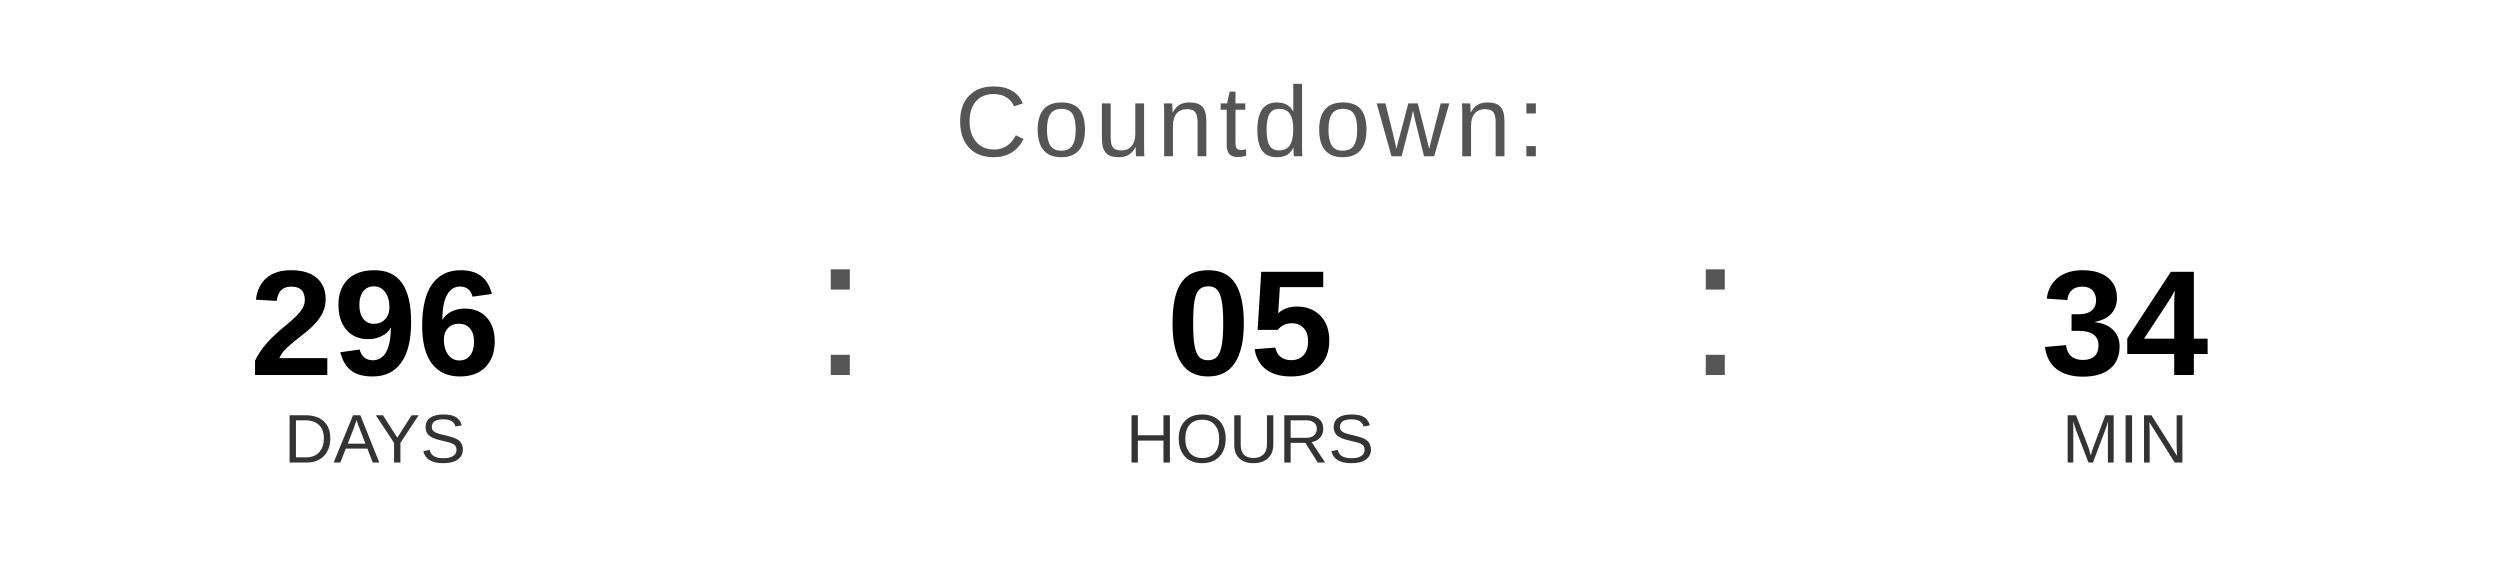
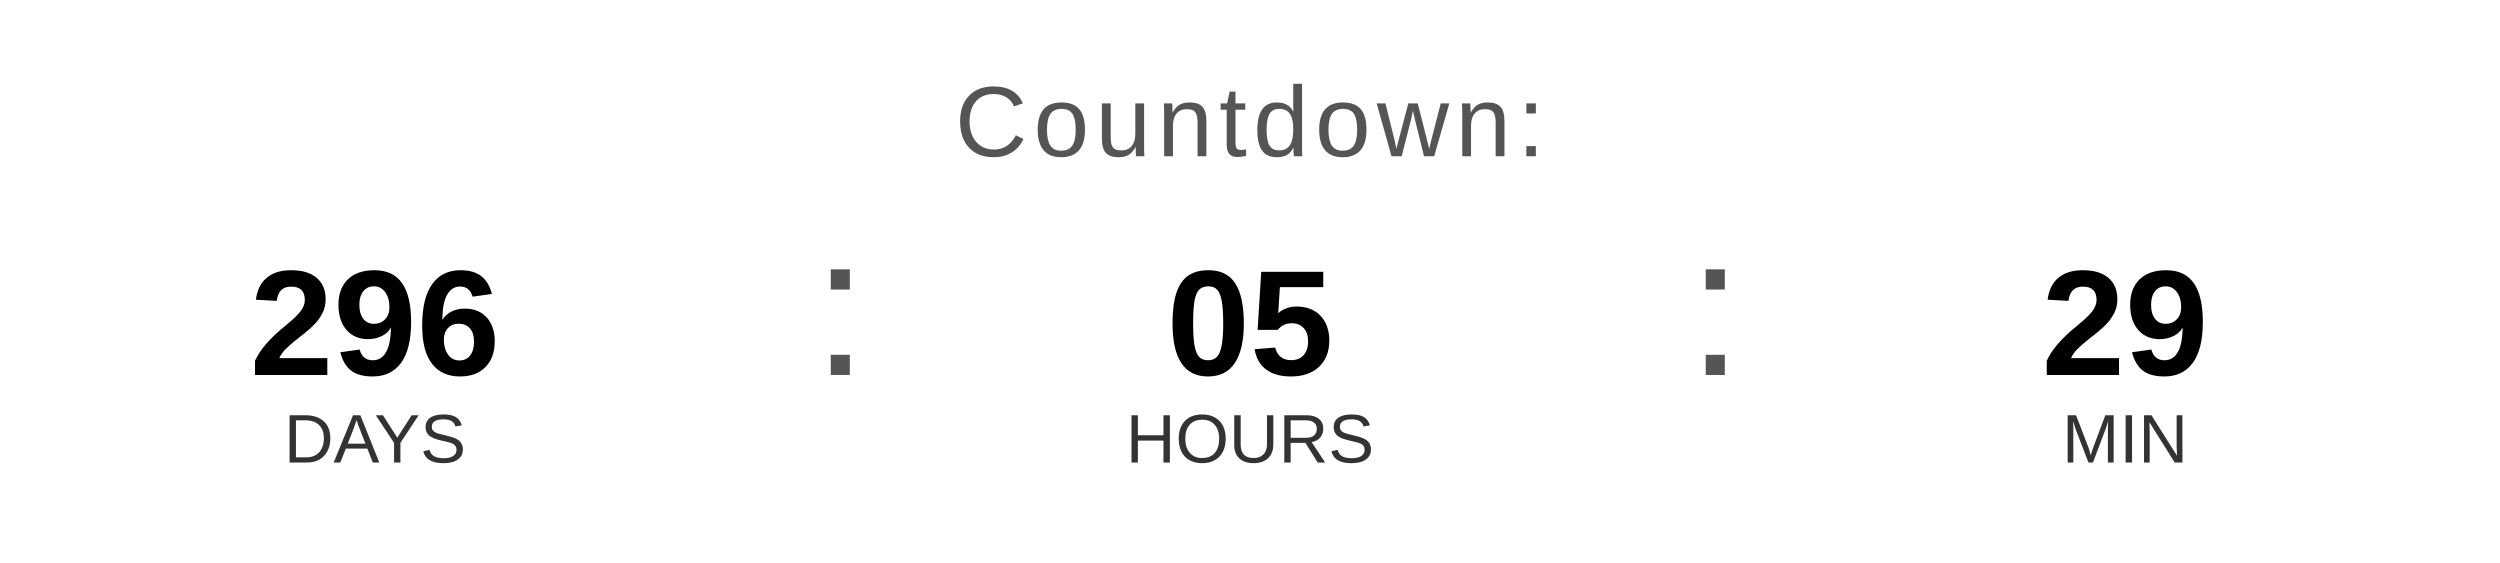
<svg xmlns="http://www.w3.org/2000/svg" width="400" height="90" viewBox="0 0 400 90">
  <text x="200" y="25" font-family="Arial, Helvetica, sans-serif" font-size="16" fill="#555555" text-anchor="middle" letter-spacing="1">
    Countdown:
  </text>
  <text x="60" y="60" font-family="Arial, Helvetica, sans-serif" font-size="24" font-weight="bold" fill="#000000" text-anchor="middle">296</text>
  <text x="60" y="74" font-family="Arial, Helvetica, sans-serif" font-size="11" fill="#333333" text-anchor="middle">DAYS</text>
  <text x="130" y="60" font-family="Arial, sans-serif" font-size="32" fill="#555555">:</text>
  <text x="200" y="60" font-family="Arial, Helvetica, sans-serif" font-size="24" font-weight="bold" fill="#000000" text-anchor="middle">05</text>
  <text x="200" y="74" font-family="Arial, Helvetica, sans-serif" font-size="11" fill="#333333" text-anchor="middle">HOURS</text>
  <text x="270" y="60" font-family="Arial, sans-serif" font-size="32" fill="#555555">:</text>
-   <text x="340" y="60" font-family="Arial, Helvetica, sans-serif" font-size="24" font-weight="bold" fill="#000000" text-anchor="middle">34</text>
+   <text x="340" y="60" font-family="Arial, Helvetica, sans-serif" font-size="24" font-weight="bold" fill="#000000" text-anchor="middle">29</text>
  <text x="340" y="74" font-family="Arial, Helvetica, sans-serif" font-size="11" fill="#333333" text-anchor="middle">MIN</text>
</svg>
